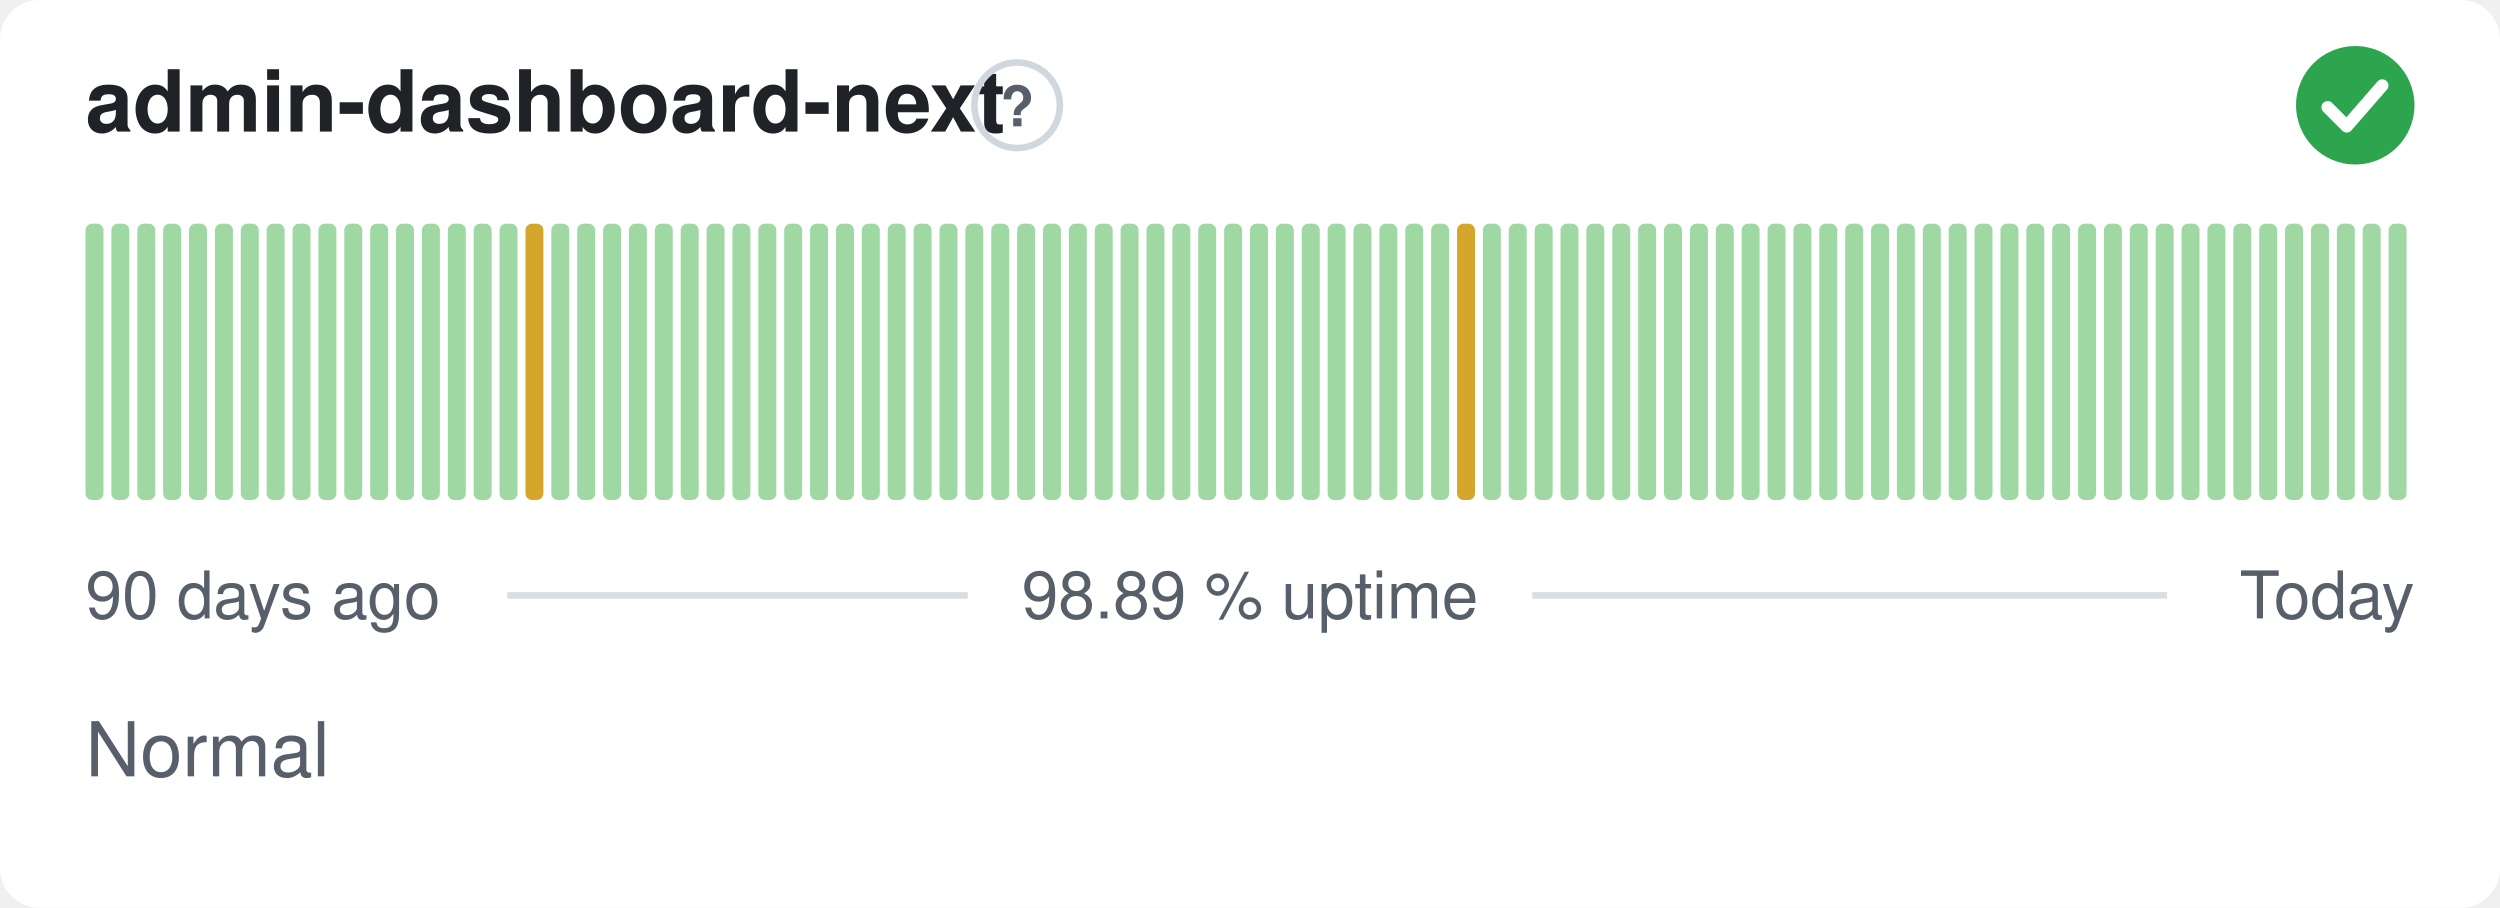
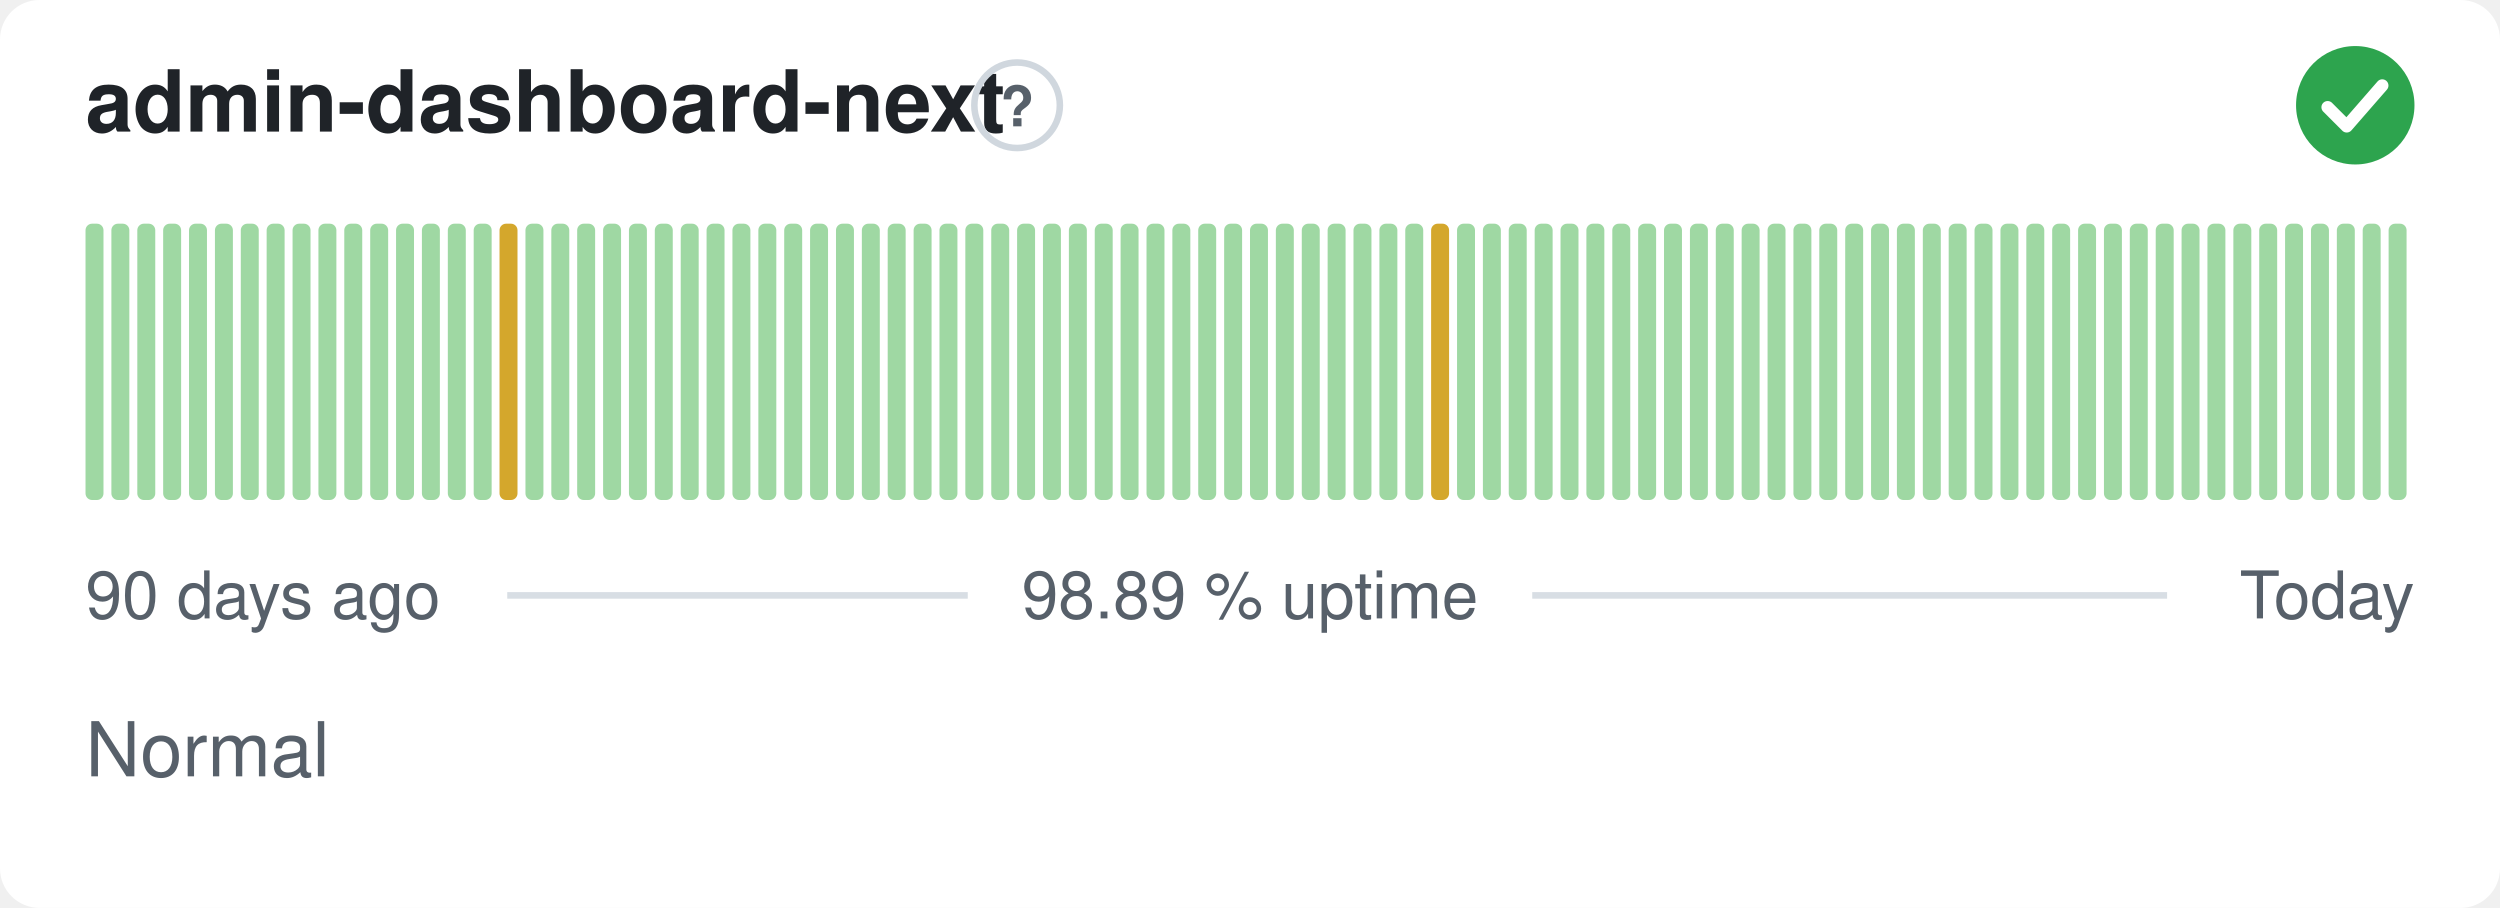
<svg xmlns="http://www.w3.org/2000/svg" width="380" height="138" viewBox="0 0 380 138" role="img" aria-label="admin-dashboard-next: Normal, 98.89 % uptime over the last 90 days" font-family="-apple-system,BlinkMacSystemFont,'Segoe UI',Helvetica,Arial,sans-serif">
  <style>
    @media (prefers-color-scheme: dark) {
      .bg { fill: #0d1117 }
      .title { fill: #e6edf3 }
      .muted { fill: #8b949e }
      .hint { stroke: #30363d }
      .rule { stroke: #30363d }
      .nodata { fill: #21262d }
    }
  </style>
  <rect class="bg" width="380" height="138" rx="6" fill="#ffffff" />
  <text class="title" x="13" y="20" font-size="13" font-weight="600" fill="#1f2328">admin-dashboard-next</text>
  <circle class="hint" cx="154.6" cy="16" r="6.5" fill="none" stroke="#d0d7de" stroke-width="1" />
  <text class="muted" x="154.6" y="19.2" text-anchor="middle" font-size="8.5" font-weight="700" fill="#57606a">?</text>
  <circle cx="358" cy="16" r="9" fill="#2da44e" />
  <path d="M353.80 16.30l2.90 2.90 5.40 -6.20" fill="none" stroke="#fff" stroke-width="1.89" stroke-linecap="round" stroke-linejoin="round" />
  <rect x="13.00" y="34.00" width="2.73" height="42.00" rx="1" fill="#9fd8a3" />
  <rect x="16.93" y="34.00" width="2.73" height="42.00" rx="1" fill="#9fd8a3" />
  <rect x="20.87" y="34.00" width="2.73" height="42.00" rx="1" fill="#9fd8a3" />
  <rect x="24.80" y="34.00" width="2.73" height="42.00" rx="1" fill="#9fd8a3" />
  <rect x="28.73" y="34.00" width="2.73" height="42.00" rx="1" fill="#9fd8a3" />
  <rect x="32.67" y="34.00" width="2.73" height="42.00" rx="1" fill="#9fd8a3" />
  <rect x="36.60" y="34.00" width="2.73" height="42.00" rx="1" fill="#9fd8a3" />
  <rect x="40.53" y="34.00" width="2.73" height="42.00" rx="1" fill="#9fd8a3" />
  <rect x="44.47" y="34.00" width="2.73" height="42.00" rx="1" fill="#9fd8a3" />
  <rect x="48.40" y="34.00" width="2.73" height="42.00" rx="1" fill="#9fd8a3" />
  <rect x="52.33" y="34.00" width="2.73" height="42.00" rx="1" fill="#9fd8a3" />
  <rect x="56.27" y="34.00" width="2.73" height="42.00" rx="1" fill="#9fd8a3" />
  <rect x="60.20" y="34.00" width="2.73" height="42.00" rx="1" fill="#9fd8a3" />
  <rect x="64.13" y="34.00" width="2.73" height="42.00" rx="1" fill="#9fd8a3" />
  <rect x="68.07" y="34.00" width="2.73" height="42.00" rx="1" fill="#9fd8a3" />
  <rect x="72.00" y="34.00" width="2.73" height="42.00" rx="1" fill="#9fd8a3" />
-   <rect x="75.93" y="34.00" width="2.73" height="42.00" rx="1" fill="#9fd8a3" />
-   <rect x="79.87" y="34.00" width="2.73" height="42.00" rx="1" fill="#d4a72c" />
+   <rect x="75.93" y="34.00" width="2.73" height="42.00" rx="1" fill="#d4a72c" />
+   <rect x="79.87" y="34.00" width="2.73" height="42.00" rx="1" fill="#9fd8a3" />
  <rect x="83.80" y="34.00" width="2.73" height="42.00" rx="1" fill="#9fd8a3" />
  <rect x="87.73" y="34.00" width="2.73" height="42.00" rx="1" fill="#9fd8a3" />
  <rect x="91.67" y="34.00" width="2.73" height="42.00" rx="1" fill="#9fd8a3" />
  <rect x="95.60" y="34.00" width="2.73" height="42.00" rx="1" fill="#9fd8a3" />
  <rect x="99.53" y="34.00" width="2.73" height="42.00" rx="1" fill="#9fd8a3" />
  <rect x="103.47" y="34.00" width="2.73" height="42.00" rx="1" fill="#9fd8a3" />
  <rect x="107.40" y="34.00" width="2.73" height="42.00" rx="1" fill="#9fd8a3" />
  <rect x="111.33" y="34.00" width="2.73" height="42.00" rx="1" fill="#9fd8a3" />
  <rect x="115.27" y="34.00" width="2.73" height="42.00" rx="1" fill="#9fd8a3" />
  <rect x="119.20" y="34.00" width="2.73" height="42.00" rx="1" fill="#9fd8a3" />
  <rect x="123.13" y="34.00" width="2.73" height="42.00" rx="1" fill="#9fd8a3" />
  <rect x="127.07" y="34.00" width="2.73" height="42.00" rx="1" fill="#9fd8a3" />
  <rect x="131.00" y="34.00" width="2.73" height="42.00" rx="1" fill="#9fd8a3" />
  <rect x="134.93" y="34.00" width="2.73" height="42.00" rx="1" fill="#9fd8a3" />
  <rect x="138.87" y="34.00" width="2.73" height="42.00" rx="1" fill="#9fd8a3" />
  <rect x="142.80" y="34.00" width="2.73" height="42.00" rx="1" fill="#9fd8a3" />
  <rect x="146.73" y="34.00" width="2.73" height="42.00" rx="1" fill="#9fd8a3" />
  <rect x="150.67" y="34.00" width="2.73" height="42.00" rx="1" fill="#9fd8a3" />
  <rect x="154.60" y="34.00" width="2.73" height="42.00" rx="1" fill="#9fd8a3" />
  <rect x="158.53" y="34.00" width="2.73" height="42.00" rx="1" fill="#9fd8a3" />
  <rect x="162.47" y="34.00" width="2.73" height="42.00" rx="1" fill="#9fd8a3" />
  <rect x="166.40" y="34.00" width="2.73" height="42.00" rx="1" fill="#9fd8a3" />
  <rect x="170.33" y="34.00" width="2.73" height="42.00" rx="1" fill="#9fd8a3" />
  <rect x="174.27" y="34.00" width="2.73" height="42.00" rx="1" fill="#9fd8a3" />
  <rect x="178.20" y="34.00" width="2.73" height="42.00" rx="1" fill="#9fd8a3" />
  <rect x="182.13" y="34.00" width="2.73" height="42.00" rx="1" fill="#9fd8a3" />
  <rect x="186.07" y="34.00" width="2.73" height="42.00" rx="1" fill="#9fd8a3" />
  <rect x="190.00" y="34.00" width="2.73" height="42.00" rx="1" fill="#9fd8a3" />
  <rect x="193.93" y="34.00" width="2.73" height="42.00" rx="1" fill="#9fd8a3" />
  <rect x="197.87" y="34.00" width="2.73" height="42.00" rx="1" fill="#9fd8a3" />
  <rect x="201.80" y="34.00" width="2.73" height="42.00" rx="1" fill="#9fd8a3" />
  <rect x="205.73" y="34.00" width="2.73" height="42.00" rx="1" fill="#9fd8a3" />
  <rect x="209.67" y="34.00" width="2.73" height="42.00" rx="1" fill="#9fd8a3" />
  <rect x="213.60" y="34.00" width="2.73" height="42.00" rx="1" fill="#9fd8a3" />
-   <rect x="217.53" y="34.00" width="2.73" height="42.00" rx="1" fill="#9fd8a3" />
-   <rect x="221.47" y="34.00" width="2.73" height="42.00" rx="1" fill="#d4a72c" />
+   <rect x="217.53" y="34.00" width="2.73" height="42.00" rx="1" fill="#d4a72c" />
+   <rect x="221.47" y="34.00" width="2.73" height="42.00" rx="1" fill="#9fd8a3" />
  <rect x="225.40" y="34.00" width="2.73" height="42.00" rx="1" fill="#9fd8a3" />
  <rect x="229.33" y="34.00" width="2.73" height="42.00" rx="1" fill="#9fd8a3" />
  <rect x="233.27" y="34.00" width="2.73" height="42.00" rx="1" fill="#9fd8a3" />
  <rect x="237.20" y="34.00" width="2.73" height="42.00" rx="1" fill="#9fd8a3" />
  <rect x="241.13" y="34.00" width="2.73" height="42.00" rx="1" fill="#9fd8a3" />
  <rect x="245.07" y="34.00" width="2.73" height="42.00" rx="1" fill="#9fd8a3" />
  <rect x="249.00" y="34.00" width="2.73" height="42.00" rx="1" fill="#9fd8a3" />
  <rect x="252.93" y="34.00" width="2.73" height="42.00" rx="1" fill="#9fd8a3" />
  <rect x="256.87" y="34.00" width="2.73" height="42.00" rx="1" fill="#9fd8a3" />
  <rect x="260.80" y="34.00" width="2.73" height="42.00" rx="1" fill="#9fd8a3" />
  <rect x="264.73" y="34.00" width="2.73" height="42.00" rx="1" fill="#9fd8a3" />
  <rect x="268.67" y="34.00" width="2.73" height="42.00" rx="1" fill="#9fd8a3" />
  <rect x="272.60" y="34.00" width="2.73" height="42.00" rx="1" fill="#9fd8a3" />
  <rect x="276.53" y="34.00" width="2.73" height="42.00" rx="1" fill="#9fd8a3" />
  <rect x="280.47" y="34.00" width="2.73" height="42.00" rx="1" fill="#9fd8a3" />
  <rect x="284.40" y="34.00" width="2.73" height="42.00" rx="1" fill="#9fd8a3" />
  <rect x="288.33" y="34.00" width="2.73" height="42.00" rx="1" fill="#9fd8a3" />
  <rect x="292.27" y="34.00" width="2.73" height="42.00" rx="1" fill="#9fd8a3" />
  <rect x="296.20" y="34.00" width="2.73" height="42.00" rx="1" fill="#9fd8a3" />
  <rect x="300.13" y="34.00" width="2.73" height="42.00" rx="1" fill="#9fd8a3" />
  <rect x="304.07" y="34.00" width="2.73" height="42.00" rx="1" fill="#9fd8a3" />
  <rect x="308.00" y="34.00" width="2.73" height="42.00" rx="1" fill="#9fd8a3" />
  <rect x="311.93" y="34.00" width="2.73" height="42.00" rx="1" fill="#9fd8a3" />
  <rect x="315.87" y="34.00" width="2.73" height="42.00" rx="1" fill="#9fd8a3" />
  <rect x="319.80" y="34.00" width="2.73" height="42.00" rx="1" fill="#9fd8a3" />
  <rect x="323.73" y="34.00" width="2.73" height="42.00" rx="1" fill="#9fd8a3" />
  <rect x="327.67" y="34.00" width="2.73" height="42.00" rx="1" fill="#9fd8a3" />
  <rect x="331.60" y="34.00" width="2.73" height="42.00" rx="1" fill="#9fd8a3" />
  <rect x="335.53" y="34.00" width="2.73" height="42.00" rx="1" fill="#9fd8a3" />
  <rect x="339.47" y="34.00" width="2.73" height="42.00" rx="1" fill="#9fd8a3" />
  <rect x="343.40" y="34.00" width="2.73" height="42.00" rx="1" fill="#9fd8a3" />
  <rect x="347.33" y="34.00" width="2.73" height="42.00" rx="1" fill="#9fd8a3" />
  <rect x="351.27" y="34.00" width="2.73" height="42.00" rx="1" fill="#9fd8a3" />
  <rect x="355.20" y="34.00" width="2.73" height="42.00" rx="1" fill="#9fd8a3" />
  <rect x="359.13" y="34.00" width="2.73" height="42.00" rx="1" fill="#9fd8a3" />
  <rect x="363.07" y="34.00" width="2.73" height="42.00" rx="1" fill="#9fd8a3" />
  <text class="muted" x="13" y="94" font-size="10" fill="#57606a">90 days ago</text>
  <text class="muted" x="190" y="94" text-anchor="middle" font-size="10" fill="#57606a">98.89 % uptime</text>
  <text class="muted" x="367" y="94" text-anchor="end" font-size="10" fill="#57606a">Today</text>
  <line class="rule" x1="77.1" y1="90.5" x2="147.1" y2="90.5" stroke="#d8dee4" stroke-width="1" />
  <line class="rule" x1="232.9" y1="90.5" x2="329.4" y2="90.5" stroke="#d8dee4" stroke-width="1" />
  <text class="muted" x="13" y="118" font-size="11.5" fill="#57606a">Normal</text>
</svg>
